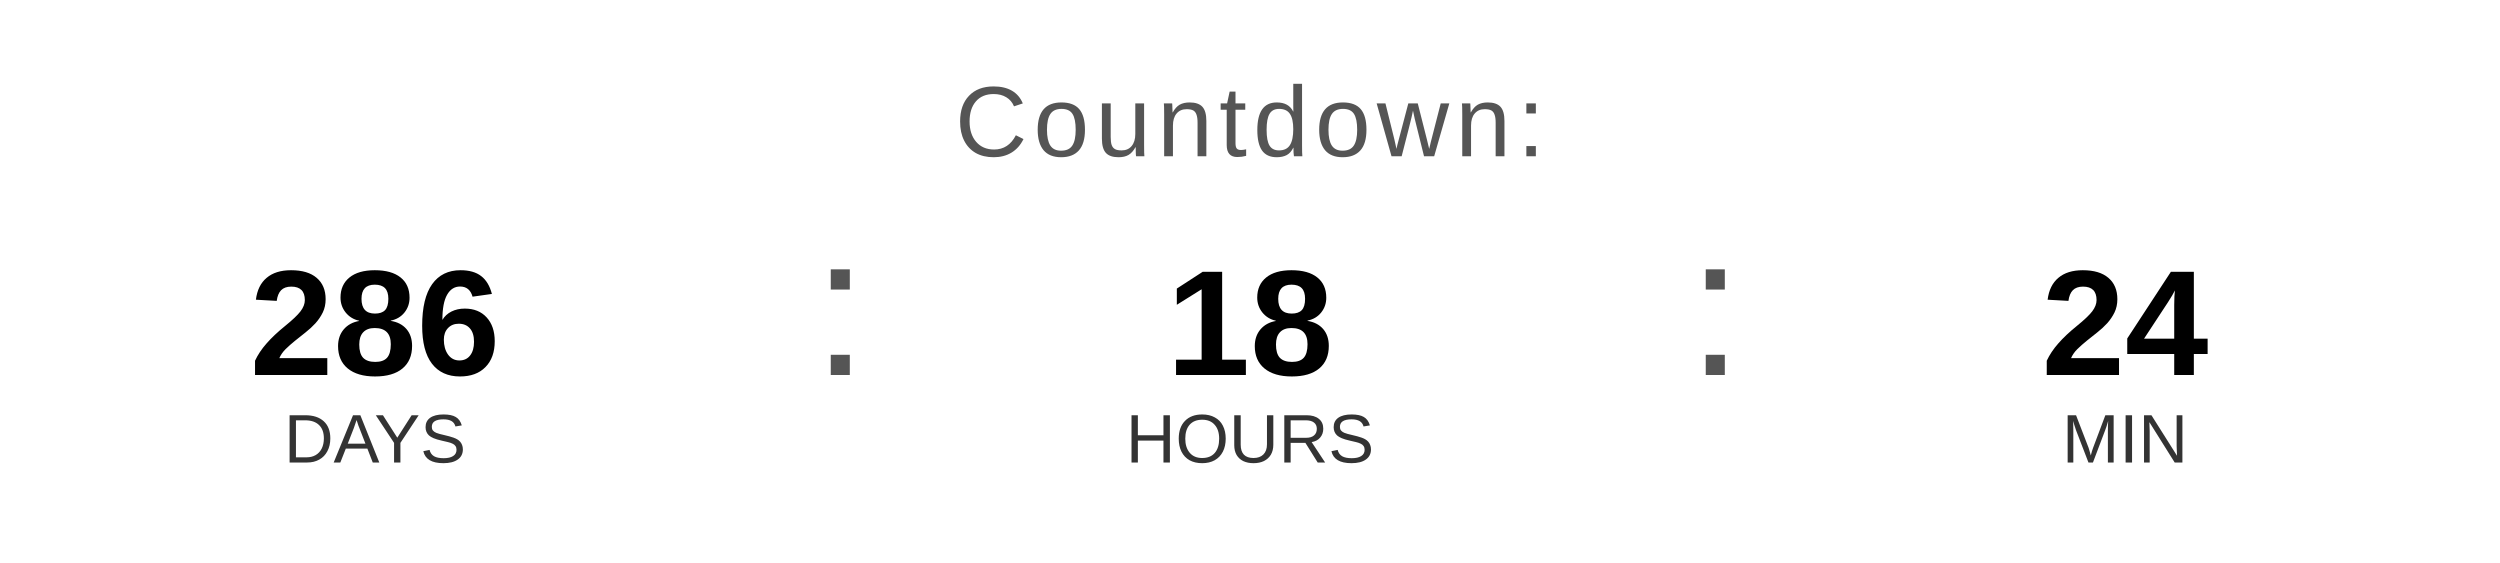
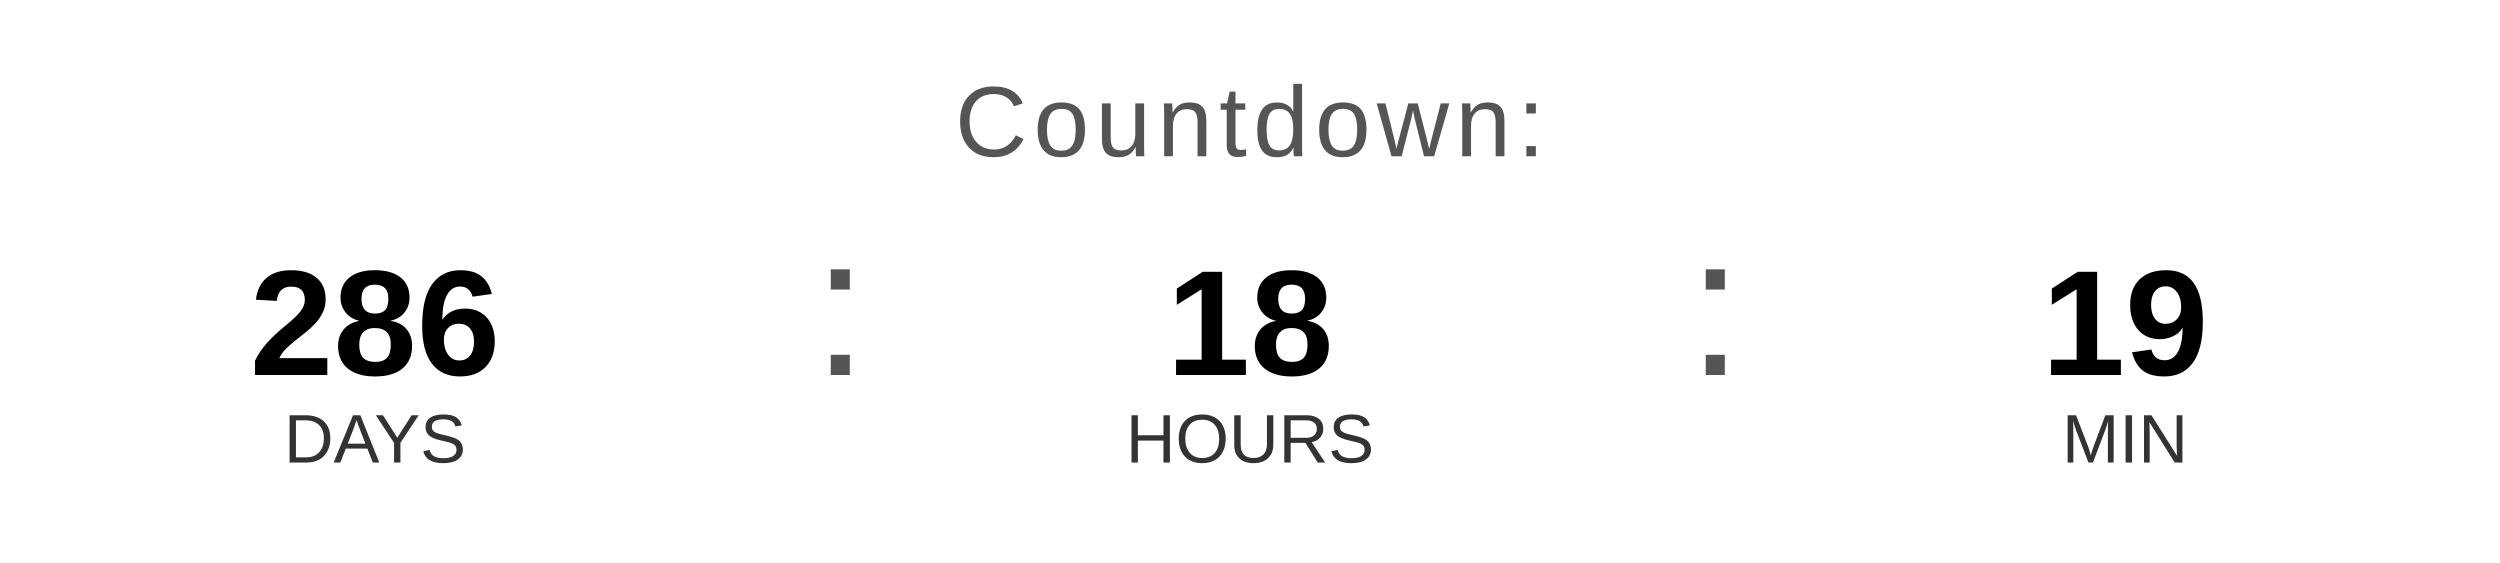
<svg xmlns="http://www.w3.org/2000/svg" width="400" height="90" viewBox="0 0 400 90">
  <text x="200" y="25" font-family="Arial, Helvetica, sans-serif" font-size="16" fill="#555555" text-anchor="middle" letter-spacing="1">
    Countdown:
  </text>
  <text x="60" y="60" font-family="Arial, Helvetica, sans-serif" font-size="24" font-weight="bold" fill="#000000" text-anchor="middle">286</text>
  <text x="60" y="74" font-family="Arial, Helvetica, sans-serif" font-size="11" fill="#333333" text-anchor="middle">DAYS</text>
  <text x="130" y="60" font-family="Arial, sans-serif" font-size="32" fill="#555555">:</text>
  <text x="200" y="60" font-family="Arial, Helvetica, sans-serif" font-size="24" font-weight="bold" fill="#000000" text-anchor="middle">18</text>
  <text x="200" y="74" font-family="Arial, Helvetica, sans-serif" font-size="11" fill="#333333" text-anchor="middle">HOURS</text>
  <text x="270" y="60" font-family="Arial, sans-serif" font-size="32" fill="#555555">:</text>
-   <text x="340" y="60" font-family="Arial, Helvetica, sans-serif" font-size="24" font-weight="bold" fill="#000000" text-anchor="middle">24</text>
+   <text x="340" y="60" font-family="Arial, Helvetica, sans-serif" font-size="24" font-weight="bold" fill="#000000" text-anchor="middle">19</text>
  <text x="340" y="74" font-family="Arial, Helvetica, sans-serif" font-size="11" fill="#333333" text-anchor="middle">MIN</text>
</svg>
